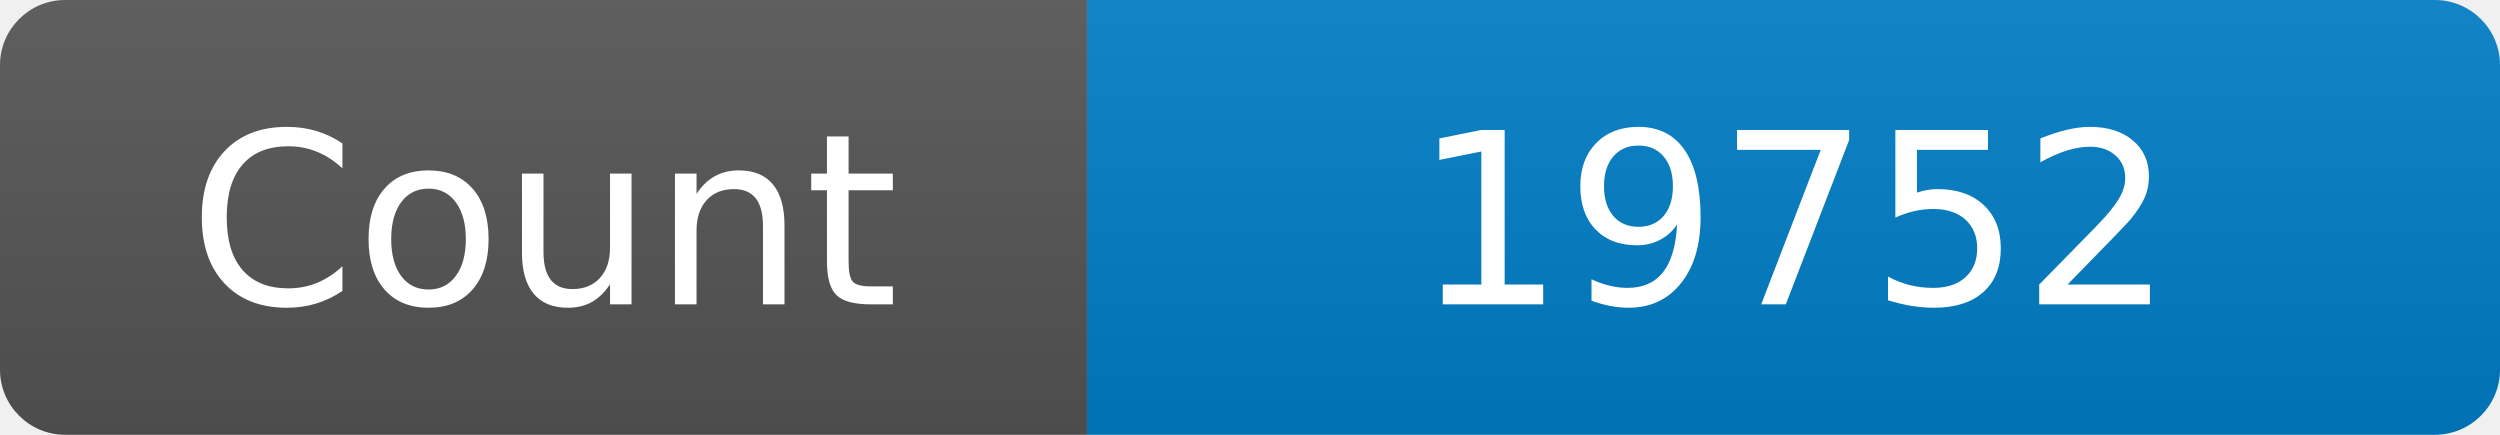
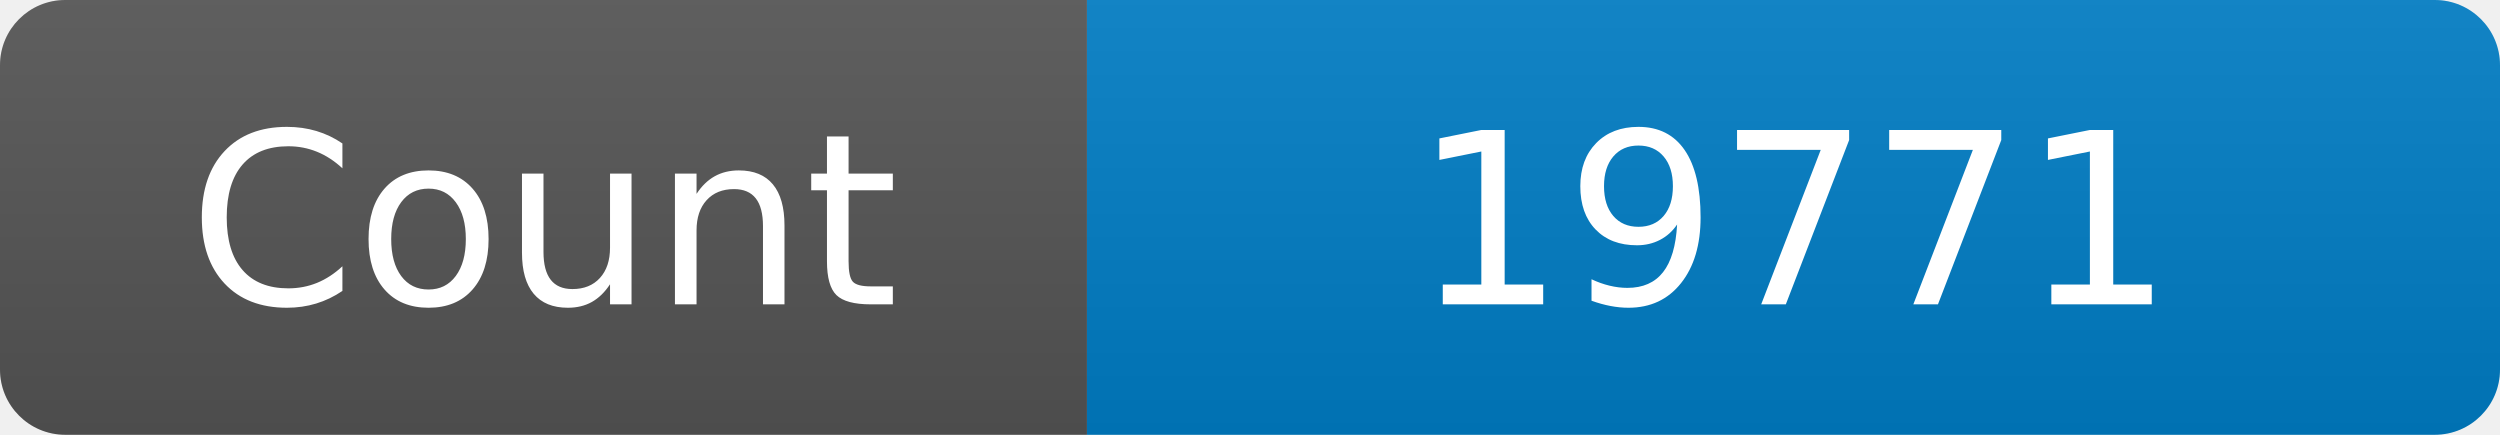
<svg xmlns="http://www.w3.org/2000/svg" width="115" height="20" role="img" aria-label="Maintained?: yes">
  <linearGradient id="s" x2="0" y2="100%">
    <stop offset="0" stop-color="#bbb" stop-opacity=".1" />
    <stop offset="1" stop-opacity=".1" />
  </linearGradient>
  <clipPath id="r">
    <rect width="115" height="20" rx="3" fill="#fff" />
  </clipPath>
  <g clip-path="url(#r)">
    <rect width="50" height="20" fill="#555" />
    <rect x="50" width="160" height="20" fill="#007ec6" />
    <rect width="115" height="20" fill="url(#s)" />
  </g>
  <g fill="#fff" text-anchor="middle" font-family="Verdana,Geneva,DejaVu Sans,sans-serif" font-size="110">
    <text x="250" y="140" transform="scale(.1)" fill="#fff">Count</text>
-     <text x="825" y="140" transform="scale(.1)" fill="#fff">19752</text>
+     <text x="825" y="140" transform="scale(.1)" fill="#fff">19771</text>
  </g>
</svg>
